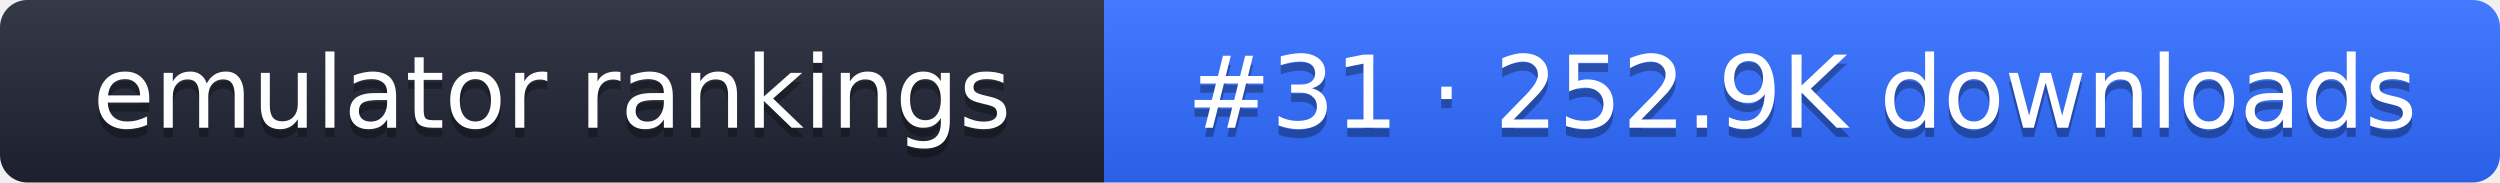
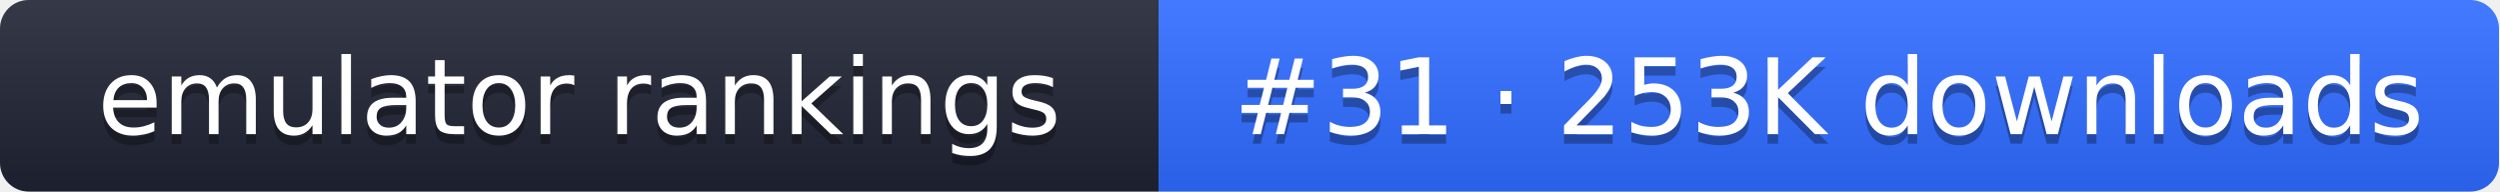
- <svg xmlns="http://www.w3.org/2000/svg" width="274" height="20" role="img" aria-label="emulator rankings: #31 · 252.9K downloads">
+ <svg xmlns="http://www.w3.org/2000/svg" width="261" height="20" role="img" aria-label="emulator rankings: #31 · 253K downloads">
  <linearGradient id="g" x2="0" y2="100%">
    <stop offset="0" stop-color="#fff" stop-opacity=".1" />
    <stop offset="1" stop-opacity=".1" />
  </linearGradient>
  <clipPath id="r">
-     <rect width="274" height="20" rx="3" fill="#fff" />
+     <rect width="261" height="20" rx="3" fill="#fff" />
  </clipPath>
  <g clip-path="url(#r)">
    <rect width="121" height="20" fill="#1f2433" />
-     <rect x="121" width="153" height="20" fill="#2f6bff" />
-     <rect width="274" height="20" fill="url(#g)" />
+     <rect x="121" width="140" height="20" fill="#2f6bff" />
+     <rect width="261" height="20" fill="url(#g)" />
  </g>
  <g fill="#fff" text-anchor="middle" font-family="Verdana,DejaVu Sans,sans-serif" font-size="11">
    <text x="60.5" y="15" fill="#010101" fill-opacity=".3">emulator rankings</text>
    <text x="60.5" y="14">emulator rankings</text>
-     <text x="197.5" y="15" fill="#010101" fill-opacity=".3">#31 · 252.9K downloads</text>
-     <text x="197.5" y="14">#31 · 252.9K downloads</text>
+     <text x="191" y="15" fill="#010101" fill-opacity=".3">#31 · 253K downloads</text>
+     <text x="191" y="14">#31 · 253K downloads</text>
  </g>
</svg>
